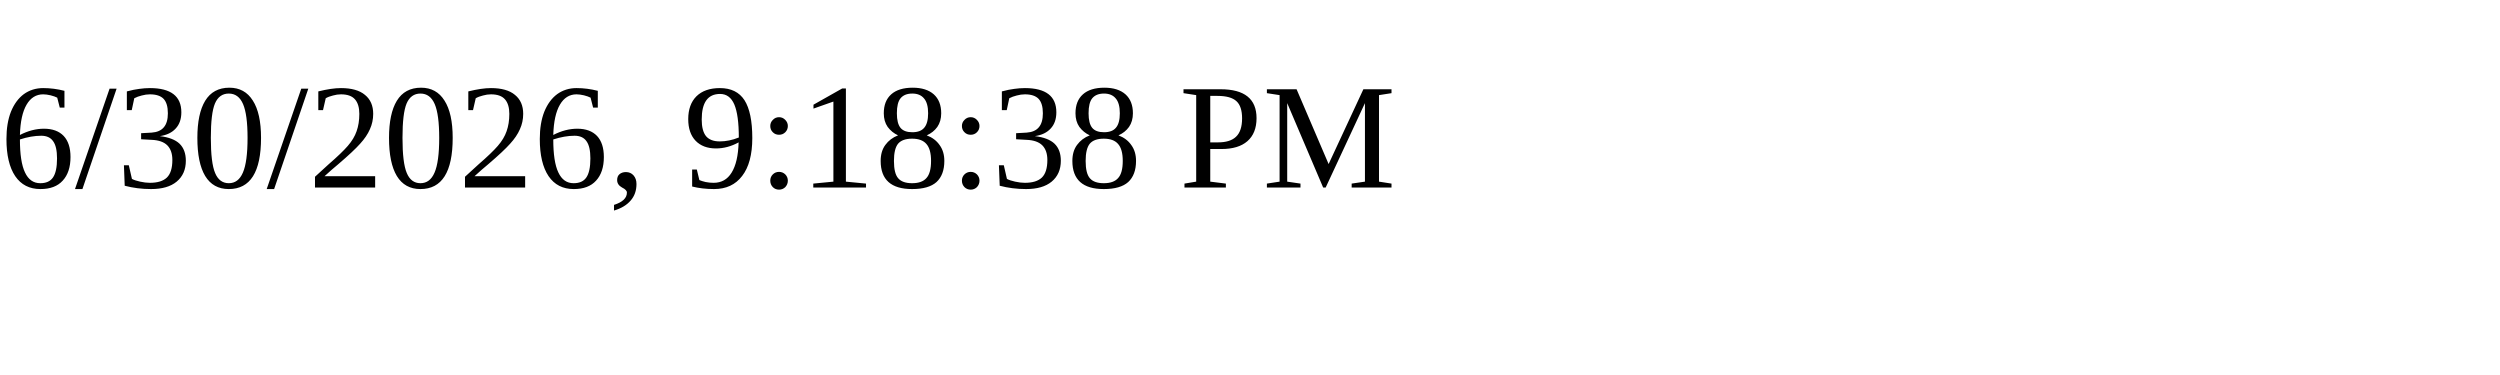
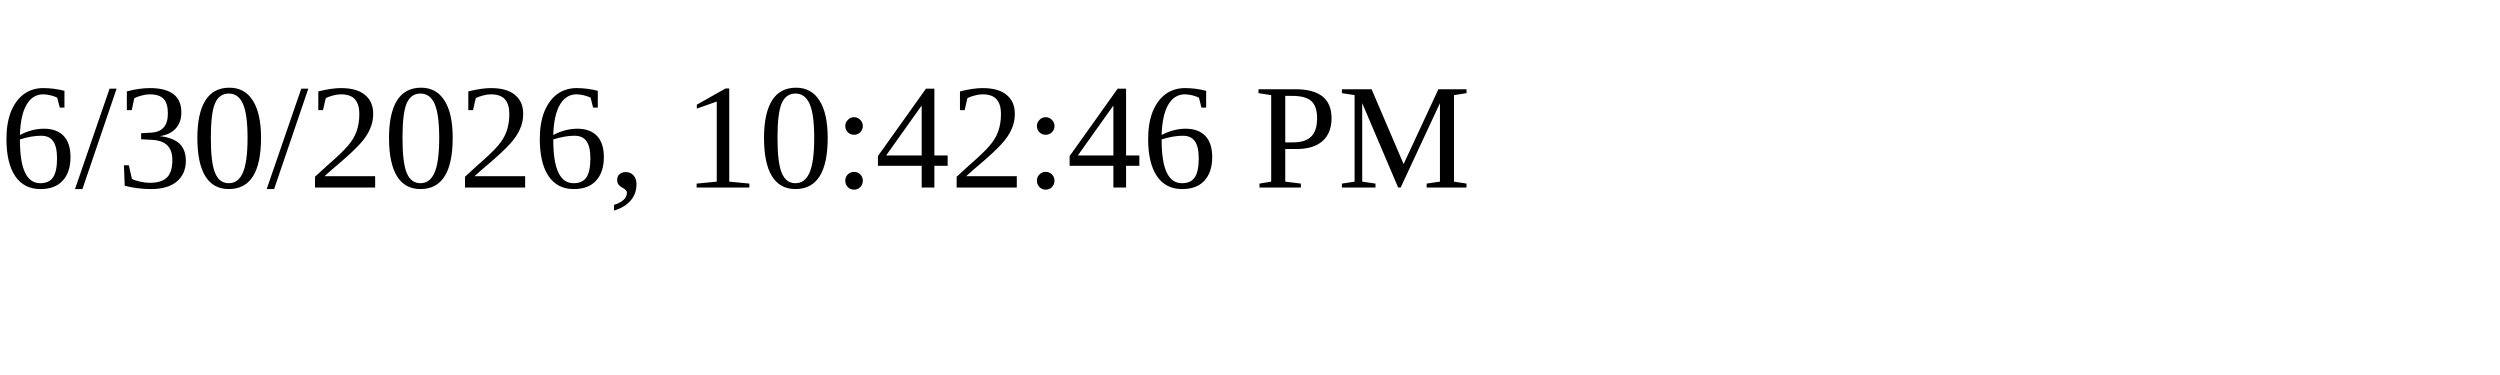
<svg xmlns="http://www.w3.org/2000/svg" height="30" width="200">
-   <text x="0" y="15">6/30/2026, 9:18:38 PM</text>
+   <text x="0" y="15">6/30/2026, 10:42:46 PM</text>
</svg>
